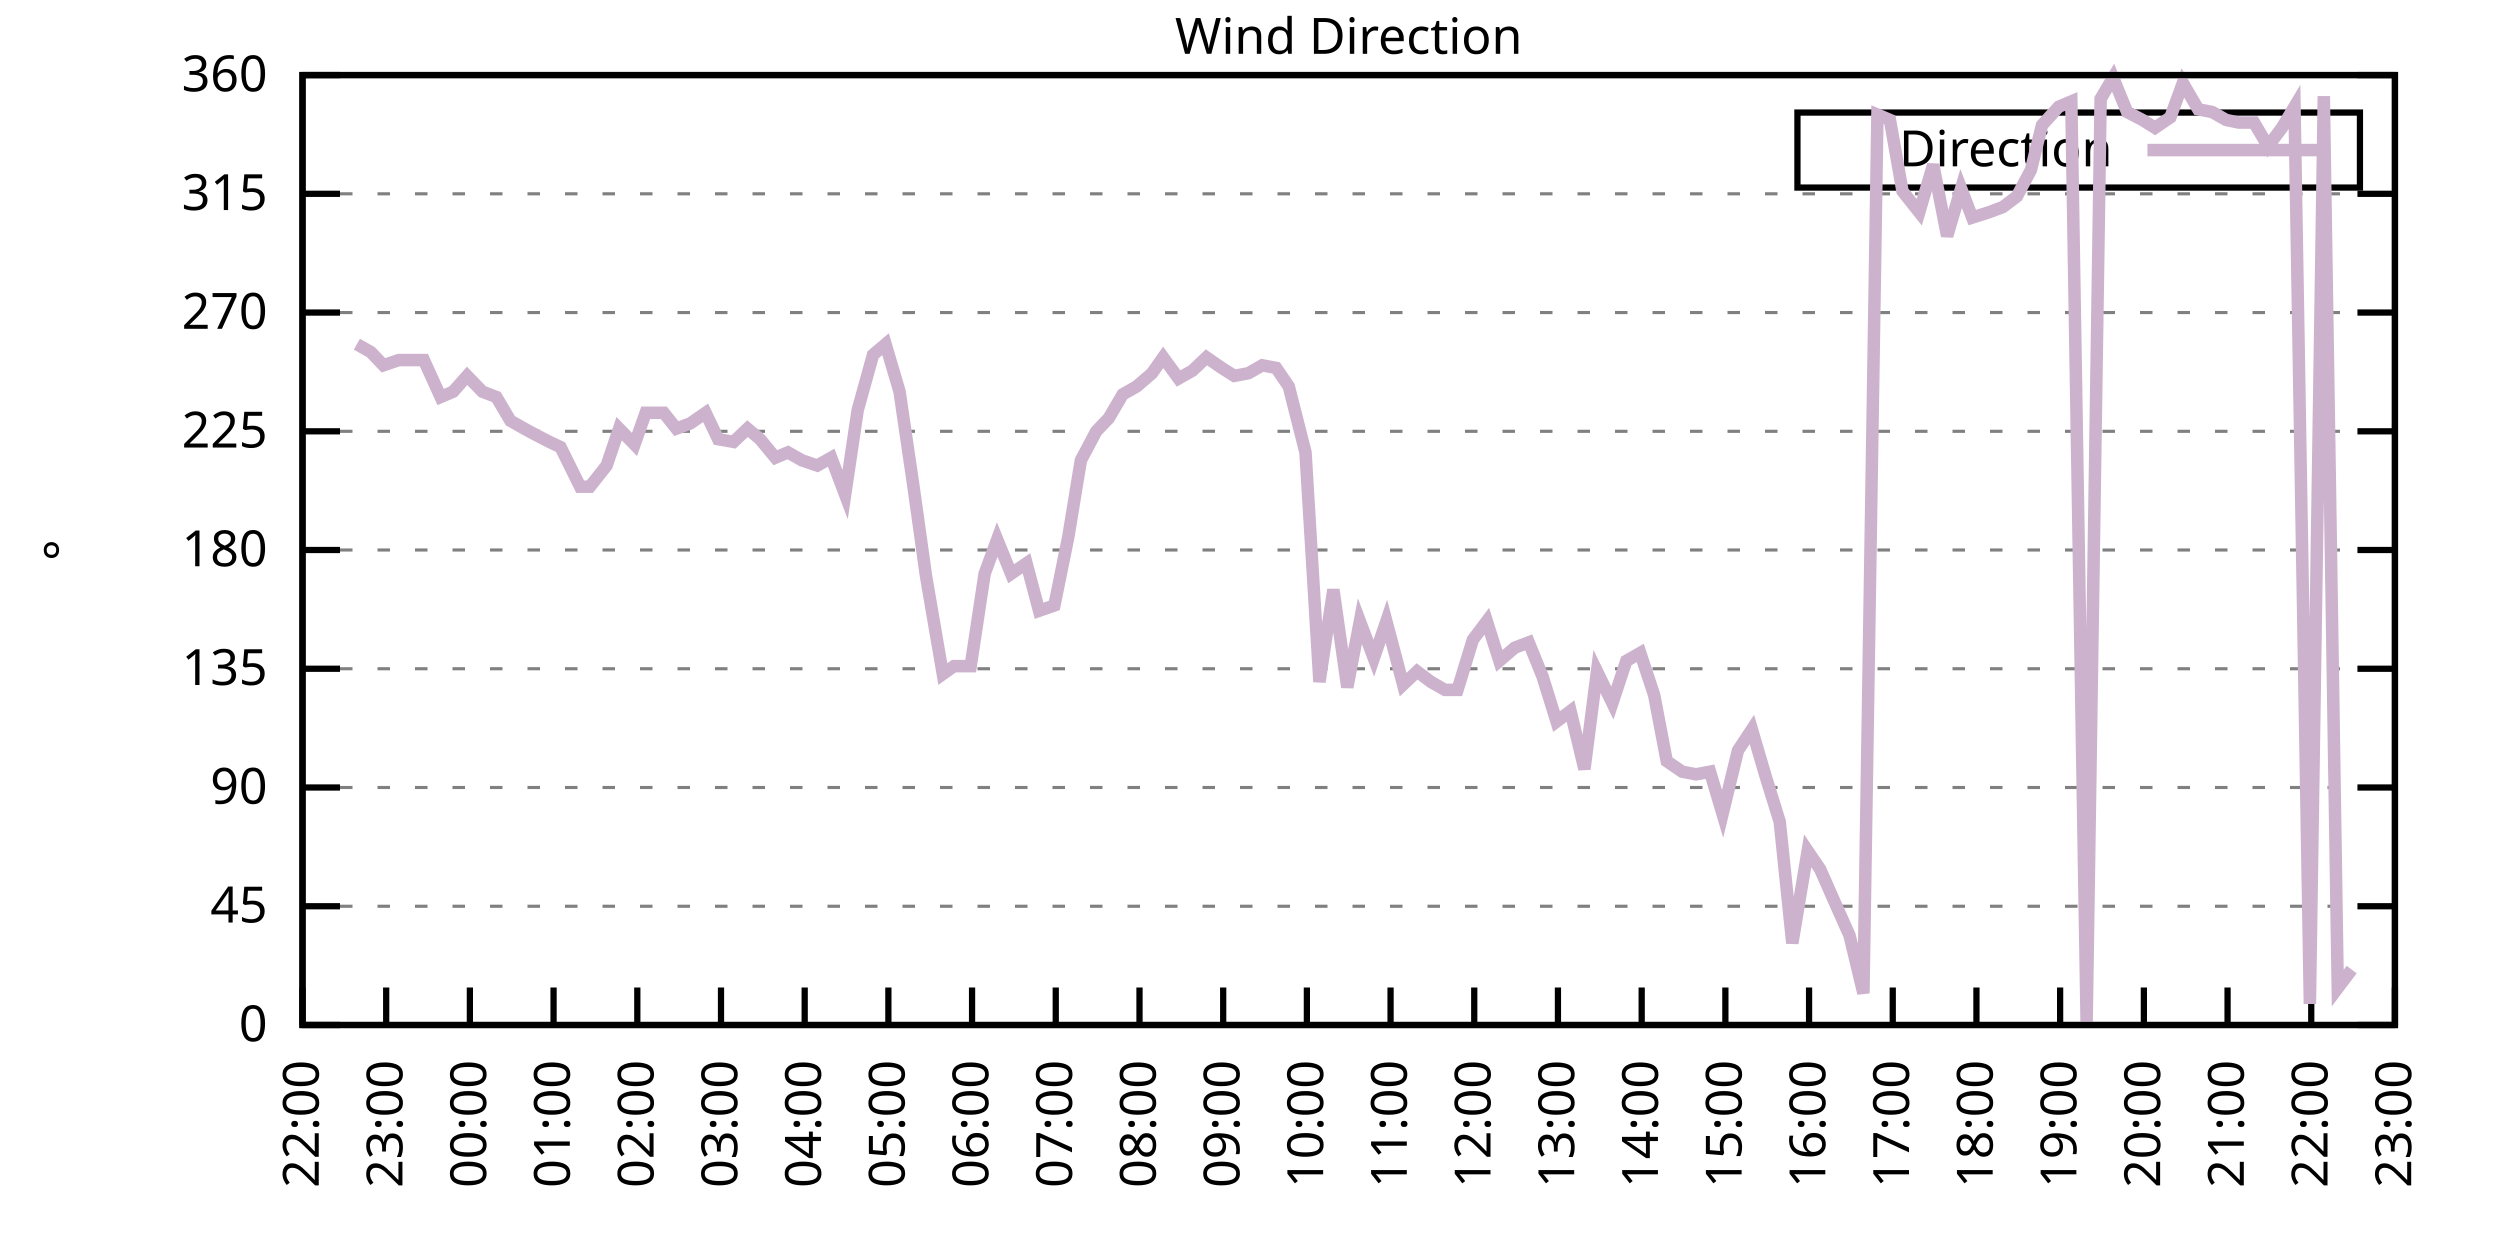
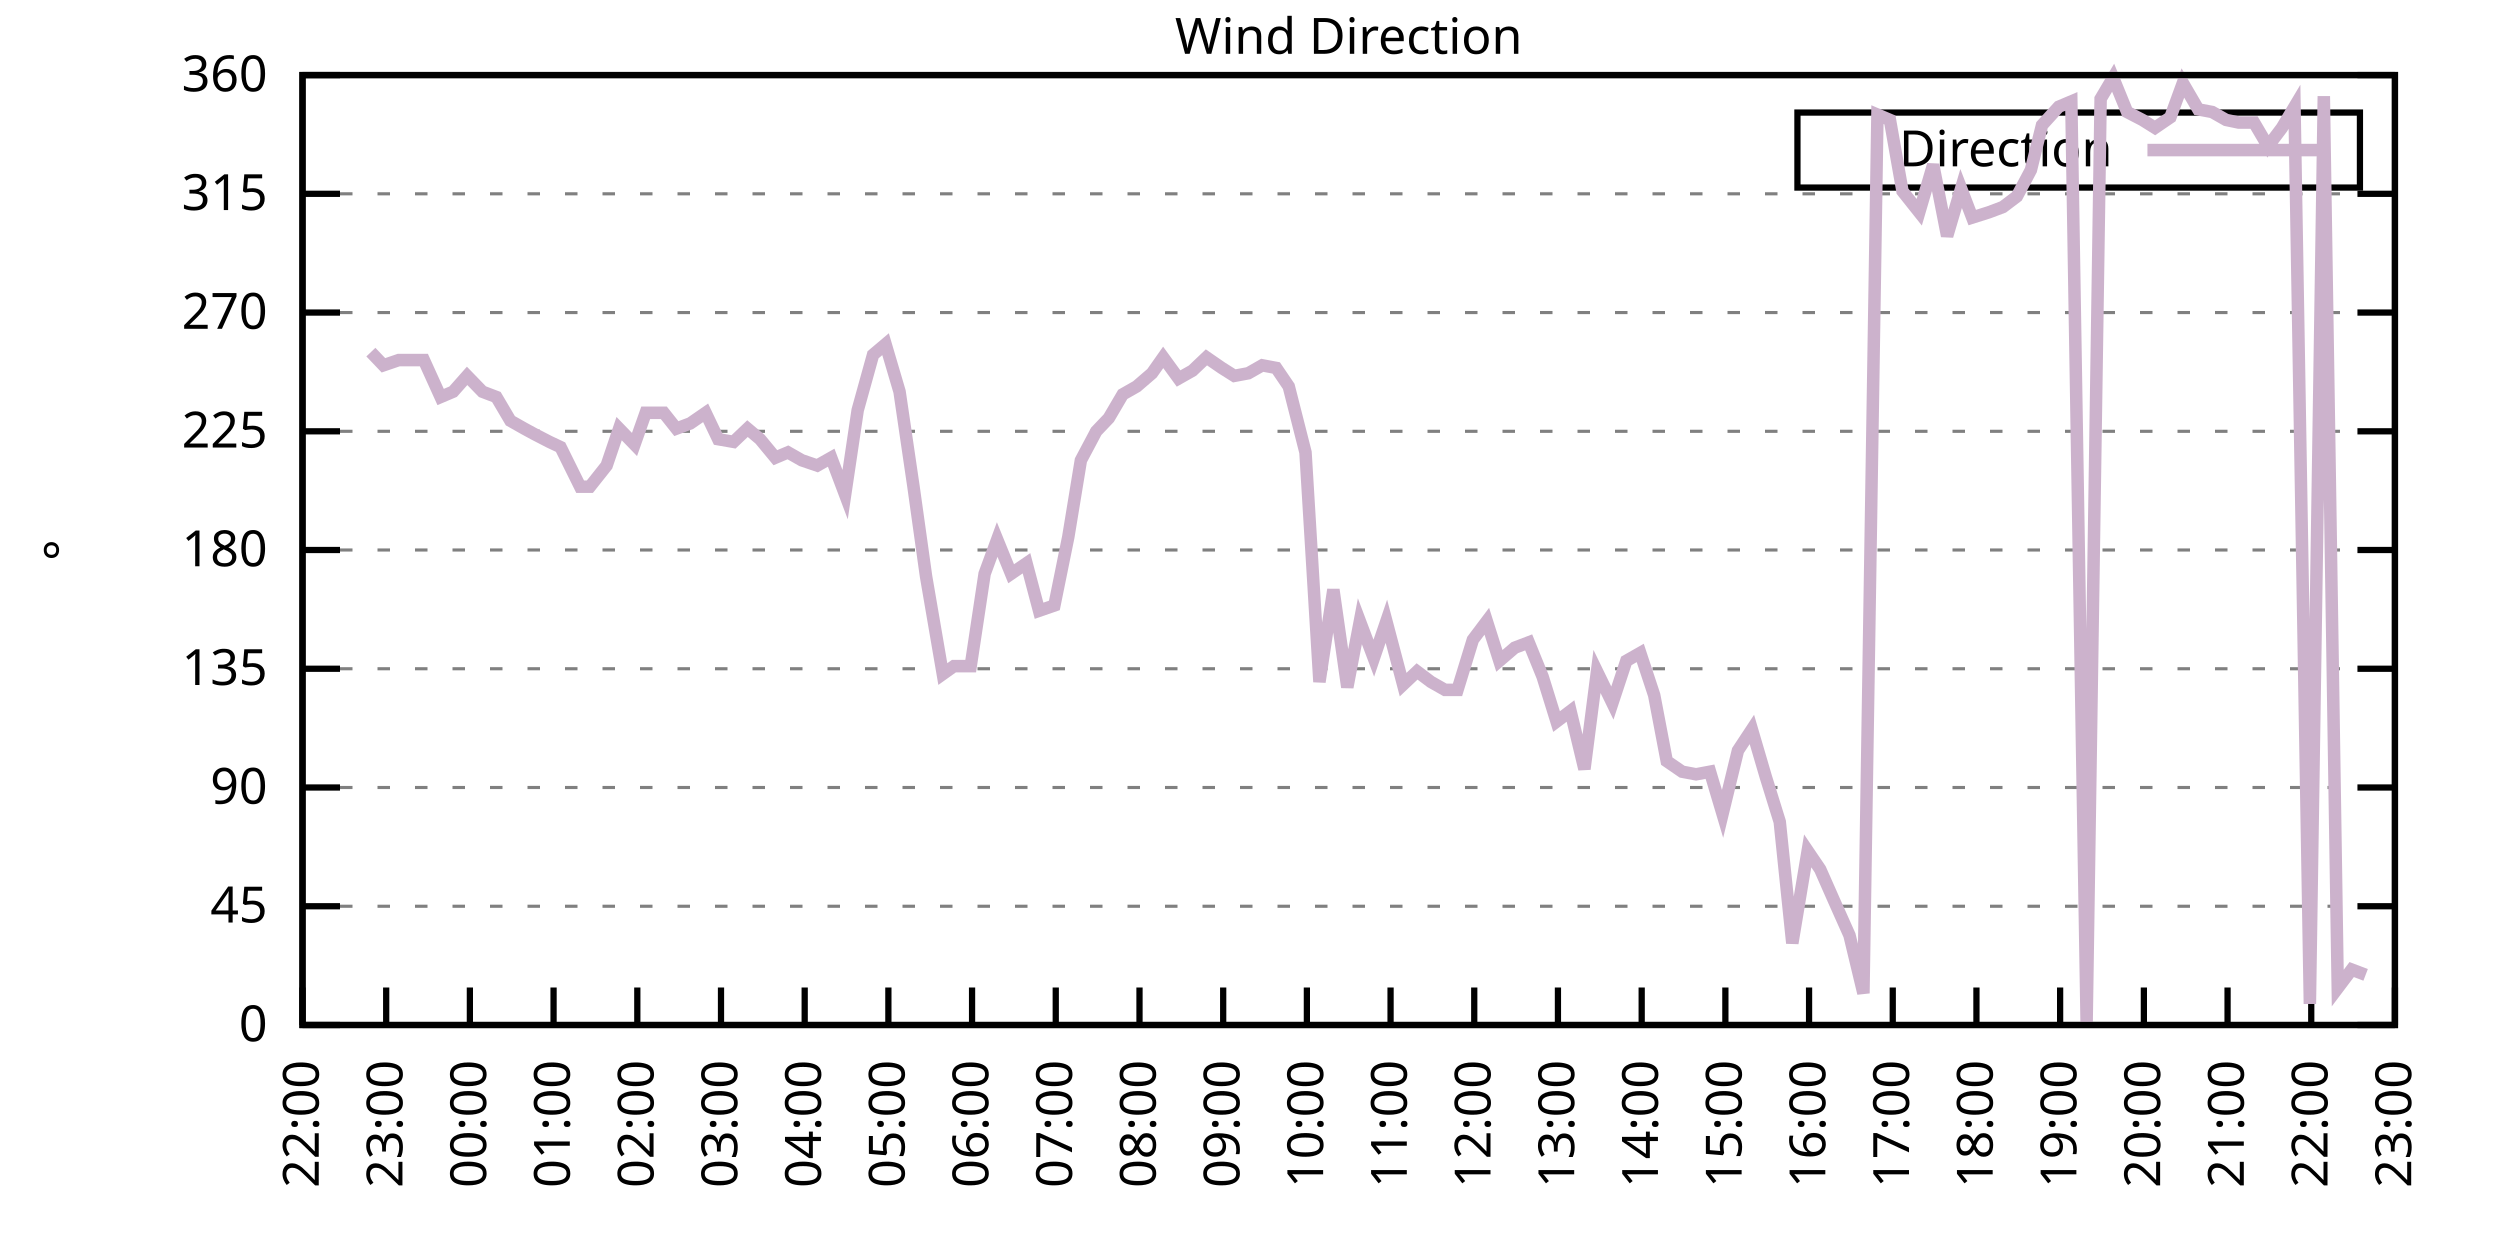
<svg xmlns="http://www.w3.org/2000/svg" xmlns:xlink="http://www.w3.org/1999/xlink" width="400" height="200" viewBox="0 0 400 200">
  <g id="gnuplot_canvas">
    <rect x="0" y="0" width="400" height="200" fill="none" />
    <defs>
      <circle id="gpDot" r="0.5" stroke-width="0.5" stroke="currentColor" />
      <path id="gpPt0" stroke-width="0.333" stroke="currentColor" d="M-1,0 h2 M0,-1 v2" />
      <path id="gpPt1" stroke-width="0.333" stroke="currentColor" d="M-1,-1 L1,1 M1,-1 L-1,1" />
      <path id="gpPt2" stroke-width="0.333" stroke="currentColor" d="M-1,0 L1,0 M0,-1 L0,1 M-1,-1 L1,1 M-1,1 L1,-1" />
      <rect id="gpPt3" stroke-width="0.333" stroke="currentColor" x="-1" y="-1" width="2" height="2" />
      <rect id="gpPt4" stroke-width="0.333" stroke="currentColor" fill="currentColor" x="-1" y="-1" width="2" height="2" />
      <circle id="gpPt5" stroke-width="0.333" stroke="currentColor" cx="0" cy="0" r="1" />
      <use xlink:href="#gpPt5" id="gpPt6" fill="currentColor" stroke="none" />
      <path id="gpPt7" stroke-width="0.333" stroke="currentColor" d="M0,-1.33 L-1.33,0.67 L1.33,0.67 z" />
      <use xlink:href="#gpPt7" id="gpPt8" fill="currentColor" stroke="none" />
      <use xlink:href="#gpPt7" id="gpPt9" stroke="currentColor" transform="rotate(180)" />
      <use xlink:href="#gpPt9" id="gpPt10" fill="currentColor" stroke="none" />
      <use xlink:href="#gpPt3" id="gpPt11" stroke="currentColor" transform="rotate(45)" />
      <use xlink:href="#gpPt11" id="gpPt12" fill="currentColor" stroke="none" />
      <path id="gpPt13" stroke-width="0.333" stroke="currentColor" d="M0,1.330 L1.265,0.411 L0.782,-1.067 L-0.782,-1.076 L-1.265,0.411 z" />
      <use xlink:href="#gpPt13" id="gpPt14" fill="currentColor" stroke="none" />
      <filter id="textbox" filterUnits="objectBoundingBox" x="0" y="0" height="1" width="1">
        <feFlood flood-color="white" flood-opacity="1" result="bgnd" />
        <feComposite in="SourceGraphic" in2="bgnd" operator="atop" />
      </filter>
      <filter id="greybox" filterUnits="objectBoundingBox" x="0" y="0" height="1" width="1">
        <feFlood flood-color="lightgrey" flood-opacity="1" result="grey" />
        <feComposite in="SourceGraphic" in2="grey" operator="atop" />
      </filter>
    </defs>
    <g fill="none" color="white" stroke="currentColor" stroke-width="1.00" stroke-linecap="butt" stroke-linejoin="miter">
</g>
    <g fill="none" color="black" stroke="currentColor" stroke-width="1.00" stroke-linecap="butt" stroke-linejoin="miter">
      <g stroke="none" shape-rendering="crispEdges">
        <polygon fill="rgb(255, 255, 255)" points="48.40,164.00 383.18,164.00 383.18,12.02 48.40,12.02 " />
      </g>
    </g>
    <g fill="none" color="black" stroke="currentColor" stroke-width="1.00" stroke-linecap="butt" stroke-linejoin="miter">
</g>
    <g fill="none" color="black" stroke="black" stroke-width="0.50" stroke-linecap="butt" stroke-linejoin="miter">
</g>
    <g fill="none" color="gray" stroke="currentColor" stroke-width="0.50" stroke-linecap="butt" stroke-linejoin="miter">
      <path stroke="gray" stroke-dasharray="2,4" class="gridline" d="M48.40,164.00 L383.19,164.00  " />
    </g>
    <g fill="none" color="gray" stroke="gray" stroke-width="1.00" stroke-linecap="butt" stroke-linejoin="miter">
</g>
    <g fill="none" color="black" stroke="currentColor" stroke-width="1.00" stroke-linecap="butt" stroke-linejoin="miter">
      <path stroke="black" d="M48.40,164.00 L54.40,164.00 M383.19,164.00 L377.19,164.00  " />
      <g transform="translate(42.80,166.60)" stroke="none" fill="black" font-family="Sans" font-size="8.00" text-anchor="end">
        <text>
          <tspan font-family="Sans"> 0</tspan>
        </text>
      </g>
    </g>
    <g fill="none" color="black" stroke="currentColor" stroke-width="1.00" stroke-linecap="butt" stroke-linejoin="miter">
</g>
    <g fill="none" color="black" stroke="black" stroke-width="0.50" stroke-linecap="butt" stroke-linejoin="miter">
</g>
    <g fill="none" color="gray" stroke="currentColor" stroke-width="0.50" stroke-linecap="butt" stroke-linejoin="miter">
      <path stroke="gray" stroke-dasharray="2,4" class="gridline" d="M48.40,145.00 L383.19,145.00  " />
    </g>
    <g fill="none" color="gray" stroke="gray" stroke-width="1.00" stroke-linecap="butt" stroke-linejoin="miter">
</g>
    <g fill="none" color="black" stroke="currentColor" stroke-width="1.00" stroke-linecap="butt" stroke-linejoin="miter">
      <path stroke="black" d="M48.40,145.00 L54.40,145.00 M383.19,145.00 L377.19,145.00  " />
      <g transform="translate(42.80,147.60)" stroke="none" fill="black" font-family="Sans" font-size="8.00" text-anchor="end">
        <text>
          <tspan font-family="Sans"> 45</tspan>
        </text>
      </g>
    </g>
    <g fill="none" color="black" stroke="currentColor" stroke-width="1.00" stroke-linecap="butt" stroke-linejoin="miter">
</g>
    <g fill="none" color="black" stroke="black" stroke-width="0.50" stroke-linecap="butt" stroke-linejoin="miter">
</g>
    <g fill="none" color="gray" stroke="currentColor" stroke-width="0.50" stroke-linecap="butt" stroke-linejoin="miter">
      <path stroke="gray" stroke-dasharray="2,4" class="gridline" d="M48.40,126.00 L383.19,126.00  " />
    </g>
    <g fill="none" color="gray" stroke="gray" stroke-width="1.00" stroke-linecap="butt" stroke-linejoin="miter">
</g>
    <g fill="none" color="black" stroke="currentColor" stroke-width="1.00" stroke-linecap="butt" stroke-linejoin="miter">
      <path stroke="black" d="M48.40,126.00 L54.40,126.00 M383.19,126.00 L377.19,126.00  " />
      <g transform="translate(42.80,128.60)" stroke="none" fill="black" font-family="Sans" font-size="8.00" text-anchor="end">
        <text>
          <tspan font-family="Sans"> 90</tspan>
        </text>
      </g>
    </g>
    <g fill="none" color="black" stroke="currentColor" stroke-width="1.00" stroke-linecap="butt" stroke-linejoin="miter">
</g>
    <g fill="none" color="black" stroke="black" stroke-width="0.50" stroke-linecap="butt" stroke-linejoin="miter">
</g>
    <g fill="none" color="gray" stroke="currentColor" stroke-width="0.50" stroke-linecap="butt" stroke-linejoin="miter">
      <path stroke="gray" stroke-dasharray="2,4" class="gridline" d="M48.40,107.00 L383.19,107.00  " />
    </g>
    <g fill="none" color="gray" stroke="gray" stroke-width="1.00" stroke-linecap="butt" stroke-linejoin="miter">
</g>
    <g fill="none" color="black" stroke="currentColor" stroke-width="1.00" stroke-linecap="butt" stroke-linejoin="miter">
      <path stroke="black" d="M48.40,107.00 L54.40,107.00 M383.19,107.00 L377.19,107.00  " />
      <g transform="translate(42.80,109.60)" stroke="none" fill="black" font-family="Sans" font-size="8.00" text-anchor="end">
        <text>
          <tspan font-family="Sans"> 135</tspan>
        </text>
      </g>
    </g>
    <g fill="none" color="black" stroke="currentColor" stroke-width="1.00" stroke-linecap="butt" stroke-linejoin="miter">
</g>
    <g fill="none" color="black" stroke="black" stroke-width="0.50" stroke-linecap="butt" stroke-linejoin="miter">
</g>
    <g fill="none" color="gray" stroke="currentColor" stroke-width="0.50" stroke-linecap="butt" stroke-linejoin="miter">
      <path stroke="gray" stroke-dasharray="2,4" class="gridline" d="M48.40,88.00 L383.19,88.00  " />
    </g>
    <g fill="none" color="gray" stroke="gray" stroke-width="1.00" stroke-linecap="butt" stroke-linejoin="miter">
</g>
    <g fill="none" color="black" stroke="currentColor" stroke-width="1.00" stroke-linecap="butt" stroke-linejoin="miter">
      <path stroke="black" d="M48.40,88.00 L54.40,88.00 M383.19,88.00 L377.19,88.00  " />
      <g transform="translate(42.80,90.60)" stroke="none" fill="black" font-family="Sans" font-size="8.00" text-anchor="end">
        <text>
          <tspan font-family="Sans"> 180</tspan>
        </text>
      </g>
    </g>
    <g fill="none" color="black" stroke="currentColor" stroke-width="1.00" stroke-linecap="butt" stroke-linejoin="miter">
</g>
    <g fill="none" color="black" stroke="black" stroke-width="0.50" stroke-linecap="butt" stroke-linejoin="miter">
</g>
    <g fill="none" color="gray" stroke="currentColor" stroke-width="0.50" stroke-linecap="butt" stroke-linejoin="miter">
      <path stroke="gray" stroke-dasharray="2,4" class="gridline" d="M48.40,69.01 L383.19,69.01  " />
    </g>
    <g fill="none" color="gray" stroke="gray" stroke-width="1.00" stroke-linecap="butt" stroke-linejoin="miter">
</g>
    <g fill="none" color="black" stroke="currentColor" stroke-width="1.00" stroke-linecap="butt" stroke-linejoin="miter">
      <path stroke="black" d="M48.40,69.01 L54.40,69.01 M383.19,69.01 L377.19,69.01  " />
      <g transform="translate(42.80,71.61)" stroke="none" fill="black" font-family="Sans" font-size="8.00" text-anchor="end">
        <text>
          <tspan font-family="Sans"> 225</tspan>
        </text>
      </g>
    </g>
    <g fill="none" color="black" stroke="currentColor" stroke-width="1.00" stroke-linecap="butt" stroke-linejoin="miter">
</g>
    <g fill="none" color="black" stroke="black" stroke-width="0.50" stroke-linecap="butt" stroke-linejoin="miter">
</g>
    <g fill="none" color="gray" stroke="currentColor" stroke-width="0.50" stroke-linecap="butt" stroke-linejoin="miter">
      <path stroke="gray" stroke-dasharray="2,4" class="gridline" d="M48.40,50.01 L383.19,50.01  " />
    </g>
    <g fill="none" color="gray" stroke="gray" stroke-width="1.00" stroke-linecap="butt" stroke-linejoin="miter">
</g>
    <g fill="none" color="black" stroke="currentColor" stroke-width="1.00" stroke-linecap="butt" stroke-linejoin="miter">
      <path stroke="black" d="M48.40,50.01 L54.40,50.01 M383.19,50.01 L377.19,50.01  " />
      <g transform="translate(42.80,52.61)" stroke="none" fill="black" font-family="Sans" font-size="8.00" text-anchor="end">
        <text>
          <tspan font-family="Sans"> 270</tspan>
        </text>
      </g>
    </g>
    <g fill="none" color="black" stroke="currentColor" stroke-width="1.00" stroke-linecap="butt" stroke-linejoin="miter">
</g>
    <g fill="none" color="black" stroke="black" stroke-width="0.50" stroke-linecap="butt" stroke-linejoin="miter">
</g>
    <g fill="none" color="gray" stroke="currentColor" stroke-width="0.50" stroke-linecap="butt" stroke-linejoin="miter">
      <path stroke="gray" stroke-dasharray="2,4" class="gridline" d="M48.40,31.01 L383.19,31.01  " />
    </g>
    <g fill="none" color="gray" stroke="gray" stroke-width="1.00" stroke-linecap="butt" stroke-linejoin="miter">
</g>
    <g fill="none" color="black" stroke="currentColor" stroke-width="1.00" stroke-linecap="butt" stroke-linejoin="miter">
      <path stroke="black" d="M48.40,31.01 L54.40,31.01 M383.19,31.01 L377.19,31.01  " />
      <g transform="translate(42.80,33.61)" stroke="none" fill="black" font-family="Sans" font-size="8.00" text-anchor="end">
        <text>
          <tspan font-family="Sans"> 315</tspan>
        </text>
      </g>
    </g>
    <g fill="none" color="black" stroke="currentColor" stroke-width="1.00" stroke-linecap="butt" stroke-linejoin="miter">
</g>
    <g fill="none" color="black" stroke="black" stroke-width="0.50" stroke-linecap="butt" stroke-linejoin="miter">
</g>
    <g fill="none" color="gray" stroke="currentColor" stroke-width="0.50" stroke-linecap="butt" stroke-linejoin="miter">
      <path stroke="gray" stroke-dasharray="2,4" class="gridline" d="M48.40,12.01 L383.19,12.01  " />
    </g>
    <g fill="none" color="gray" stroke="gray" stroke-width="1.00" stroke-linecap="butt" stroke-linejoin="miter">
</g>
    <g fill="none" color="black" stroke="currentColor" stroke-width="1.00" stroke-linecap="butt" stroke-linejoin="miter">
      <path stroke="black" d="M48.40,12.01 L54.40,12.01 M383.19,12.01 L377.19,12.01  " />
      <g transform="translate(42.80,14.61)" stroke="none" fill="black" font-family="Sans" font-size="8.00" text-anchor="end">
        <text>
          <tspan font-family="Sans"> 360</tspan>
        </text>
      </g>
    </g>
    <g fill="none" color="black" stroke="currentColor" stroke-width="1.00" stroke-linecap="butt" stroke-linejoin="miter">
      <path stroke="black" d="M48.40,164.00 L48.40,158.00  " />
      <g transform="translate(51.00,169.60) rotate(270.00)" stroke="none" fill="black" font-family="Sans" font-size="8.00" text-anchor="end">
        <text>
          <tspan font-family="Sans">22:00</tspan>
        </text>
      </g>
    </g>
    <g fill="none" color="black" stroke="currentColor" stroke-width="1.00" stroke-linecap="butt" stroke-linejoin="miter">
      <path stroke="black" d="M61.79,164.00 L61.79,158.00  " />
      <g transform="translate(64.39,169.60) rotate(270.00)" stroke="none" fill="black" font-family="Sans" font-size="8.00" text-anchor="end">
        <text>
          <tspan font-family="Sans">23:00</tspan>
        </text>
      </g>
    </g>
    <g fill="none" color="black" stroke="currentColor" stroke-width="1.00" stroke-linecap="butt" stroke-linejoin="miter">
      <path stroke="black" d="M75.18,164.00 L75.18,158.00  " />
      <g transform="translate(77.78,169.60) rotate(270.00)" stroke="none" fill="black" font-family="Sans" font-size="8.00" text-anchor="end">
        <text>
          <tspan font-family="Sans">00:00</tspan>
        </text>
      </g>
    </g>
    <g fill="none" color="black" stroke="currentColor" stroke-width="1.00" stroke-linecap="butt" stroke-linejoin="miter">
      <path stroke="black" d="M88.57,164.00 L88.57,158.00  " />
      <g transform="translate(91.17,169.60) rotate(270.00)" stroke="none" fill="black" font-family="Sans" font-size="8.00" text-anchor="end">
        <text>
          <tspan font-family="Sans">01:00</tspan>
        </text>
      </g>
    </g>
    <g fill="none" color="black" stroke="currentColor" stroke-width="1.00" stroke-linecap="butt" stroke-linejoin="miter">
      <path stroke="black" d="M101.97,164.00 L101.97,158.00  " />
      <g transform="translate(104.57,169.60) rotate(270.00)" stroke="none" fill="black" font-family="Sans" font-size="8.00" text-anchor="end">
        <text>
          <tspan font-family="Sans">02:00</tspan>
        </text>
      </g>
    </g>
    <g fill="none" color="black" stroke="currentColor" stroke-width="1.00" stroke-linecap="butt" stroke-linejoin="miter">
      <path stroke="black" d="M115.36,164.00 L115.36,158.00  " />
      <g transform="translate(117.96,169.60) rotate(270.00)" stroke="none" fill="black" font-family="Sans" font-size="8.00" text-anchor="end">
        <text>
          <tspan font-family="Sans">03:00</tspan>
        </text>
      </g>
    </g>
    <g fill="none" color="black" stroke="currentColor" stroke-width="1.00" stroke-linecap="butt" stroke-linejoin="miter">
      <path stroke="black" d="M128.75,164.00 L128.75,158.00  " />
      <g transform="translate(131.35,169.60) rotate(270.00)" stroke="none" fill="black" font-family="Sans" font-size="8.00" text-anchor="end">
        <text>
          <tspan font-family="Sans">04:00</tspan>
        </text>
      </g>
    </g>
    <g fill="none" color="black" stroke="currentColor" stroke-width="1.00" stroke-linecap="butt" stroke-linejoin="miter">
      <path stroke="black" d="M142.14,164.00 L142.14,158.00  " />
      <g transform="translate(144.74,169.60) rotate(270.00)" stroke="none" fill="black" font-family="Sans" font-size="8.00" text-anchor="end">
        <text>
          <tspan font-family="Sans">05:00</tspan>
        </text>
      </g>
    </g>
    <g fill="none" color="black" stroke="currentColor" stroke-width="1.00" stroke-linecap="butt" stroke-linejoin="miter">
      <path stroke="black" d="M155.53,164.00 L155.53,158.00  " />
      <g transform="translate(158.13,169.60) rotate(270.00)" stroke="none" fill="black" font-family="Sans" font-size="8.00" text-anchor="end">
        <text>
          <tspan font-family="Sans">06:00</tspan>
        </text>
      </g>
    </g>
    <g fill="none" color="black" stroke="currentColor" stroke-width="1.00" stroke-linecap="butt" stroke-linejoin="miter">
      <path stroke="black" d="M168.92,164.00 L168.92,158.00  " />
      <g transform="translate(171.52,169.60) rotate(270.00)" stroke="none" fill="black" font-family="Sans" font-size="8.00" text-anchor="end">
        <text>
          <tspan font-family="Sans">07:00</tspan>
        </text>
      </g>
    </g>
    <g fill="none" color="black" stroke="currentColor" stroke-width="1.00" stroke-linecap="butt" stroke-linejoin="miter">
      <path stroke="black" d="M182.32,164.00 L182.32,158.00  " />
      <g transform="translate(184.92,169.60) rotate(270.00)" stroke="none" fill="black" font-family="Sans" font-size="8.00" text-anchor="end">
        <text>
          <tspan font-family="Sans">08:00</tspan>
        </text>
      </g>
    </g>
    <g fill="none" color="black" stroke="currentColor" stroke-width="1.00" stroke-linecap="butt" stroke-linejoin="miter">
      <path stroke="black" d="M195.71,164.00 L195.71,158.00  " />
      <g transform="translate(198.31,169.60) rotate(270.00)" stroke="none" fill="black" font-family="Sans" font-size="8.00" text-anchor="end">
        <text>
          <tspan font-family="Sans">09:00</tspan>
        </text>
      </g>
    </g>
    <g fill="none" color="black" stroke="currentColor" stroke-width="1.00" stroke-linecap="butt" stroke-linejoin="miter">
      <path stroke="black" d="M209.10,164.00 L209.10,158.00  " />
      <g transform="translate(211.70,169.60) rotate(270.00)" stroke="none" fill="black" font-family="Sans" font-size="8.00" text-anchor="end">
        <text>
          <tspan font-family="Sans">10:00</tspan>
        </text>
      </g>
    </g>
    <g fill="none" color="black" stroke="currentColor" stroke-width="1.00" stroke-linecap="butt" stroke-linejoin="miter">
      <path stroke="black" d="M222.49,164.00 L222.49,158.00  " />
      <g transform="translate(225.09,169.60) rotate(270.00)" stroke="none" fill="black" font-family="Sans" font-size="8.00" text-anchor="end">
        <text>
          <tspan font-family="Sans">11:00</tspan>
        </text>
      </g>
    </g>
    <g fill="none" color="black" stroke="currentColor" stroke-width="1.00" stroke-linecap="butt" stroke-linejoin="miter">
      <path stroke="black" d="M235.88,164.00 L235.88,158.00  " />
      <g transform="translate(238.48,169.60) rotate(270.00)" stroke="none" fill="black" font-family="Sans" font-size="8.00" text-anchor="end">
        <text>
          <tspan font-family="Sans">12:00</tspan>
        </text>
      </g>
    </g>
    <g fill="none" color="black" stroke="currentColor" stroke-width="1.00" stroke-linecap="butt" stroke-linejoin="miter">
      <path stroke="black" d="M249.27,164.00 L249.27,158.00  " />
      <g transform="translate(251.87,169.60) rotate(270.00)" stroke="none" fill="black" font-family="Sans" font-size="8.00" text-anchor="end">
        <text>
          <tspan font-family="Sans">13:00</tspan>
        </text>
      </g>
    </g>
    <g fill="none" color="black" stroke="currentColor" stroke-width="1.00" stroke-linecap="butt" stroke-linejoin="miter">
      <path stroke="black" d="M262.67,164.00 L262.67,158.00  " />
      <g transform="translate(265.27,169.60) rotate(270.00)" stroke="none" fill="black" font-family="Sans" font-size="8.00" text-anchor="end">
        <text>
          <tspan font-family="Sans">14:00</tspan>
        </text>
      </g>
    </g>
    <g fill="none" color="black" stroke="currentColor" stroke-width="1.00" stroke-linecap="butt" stroke-linejoin="miter">
      <path stroke="black" d="M276.06,164.00 L276.06,158.00  " />
      <g transform="translate(278.66,169.60) rotate(270.00)" stroke="none" fill="black" font-family="Sans" font-size="8.00" text-anchor="end">
        <text>
          <tspan font-family="Sans">15:00</tspan>
        </text>
      </g>
    </g>
    <g fill="none" color="black" stroke="currentColor" stroke-width="1.00" stroke-linecap="butt" stroke-linejoin="miter">
      <path stroke="black" d="M289.45,164.00 L289.45,158.00  " />
      <g transform="translate(292.05,169.60) rotate(270.00)" stroke="none" fill="black" font-family="Sans" font-size="8.00" text-anchor="end">
        <text>
          <tspan font-family="Sans">16:00</tspan>
        </text>
      </g>
    </g>
    <g fill="none" color="black" stroke="currentColor" stroke-width="1.00" stroke-linecap="butt" stroke-linejoin="miter">
      <path stroke="black" d="M302.84,164.00 L302.84,158.00  " />
      <g transform="translate(305.44,169.60) rotate(270.00)" stroke="none" fill="black" font-family="Sans" font-size="8.00" text-anchor="end">
        <text>
          <tspan font-family="Sans">17:00</tspan>
        </text>
      </g>
    </g>
    <g fill="none" color="black" stroke="currentColor" stroke-width="1.00" stroke-linecap="butt" stroke-linejoin="miter">
      <path stroke="black" d="M316.23,164.00 L316.23,158.00  " />
      <g transform="translate(318.83,169.60) rotate(270.00)" stroke="none" fill="black" font-family="Sans" font-size="8.00" text-anchor="end">
        <text>
          <tspan font-family="Sans">18:00</tspan>
        </text>
      </g>
    </g>
    <g fill="none" color="black" stroke="currentColor" stroke-width="1.00" stroke-linecap="butt" stroke-linejoin="miter">
      <path stroke="black" d="M329.62,164.00 L329.62,158.00  " />
      <g transform="translate(332.22,169.60) rotate(270.00)" stroke="none" fill="black" font-family="Sans" font-size="8.00" text-anchor="end">
        <text>
          <tspan font-family="Sans">19:00</tspan>
        </text>
      </g>
    </g>
    <g fill="none" color="black" stroke="currentColor" stroke-width="1.00" stroke-linecap="butt" stroke-linejoin="miter">
      <path stroke="black" d="M343.02,164.00 L343.02,158.00  " />
      <g transform="translate(345.62,169.60) rotate(270.00)" stroke="none" fill="black" font-family="Sans" font-size="8.00" text-anchor="end">
        <text>
          <tspan font-family="Sans">20:00</tspan>
        </text>
      </g>
    </g>
    <g fill="none" color="black" stroke="currentColor" stroke-width="1.00" stroke-linecap="butt" stroke-linejoin="miter">
      <path stroke="black" d="M356.41,164.00 L356.41,158.00  " />
      <g transform="translate(359.01,169.60) rotate(270.00)" stroke="none" fill="black" font-family="Sans" font-size="8.00" text-anchor="end">
        <text>
          <tspan font-family="Sans">21:00</tspan>
        </text>
      </g>
    </g>
    <g fill="none" color="black" stroke="currentColor" stroke-width="1.00" stroke-linecap="butt" stroke-linejoin="miter">
      <path stroke="black" d="M369.80,164.00 L369.80,158.00  " />
      <g transform="translate(372.40,169.60) rotate(270.00)" stroke="none" fill="black" font-family="Sans" font-size="8.00" text-anchor="end">
        <text>
          <tspan font-family="Sans">22:00</tspan>
        </text>
      </g>
    </g>
    <g fill="none" color="black" stroke="currentColor" stroke-width="1.00" stroke-linecap="butt" stroke-linejoin="miter">
      <path stroke="black" d="M383.19,164.00 L383.19,158.00  " />
      <g transform="translate(385.79,169.60) rotate(270.00)" stroke="none" fill="black" font-family="Sans" font-size="8.00" text-anchor="end">
        <text>
          <tspan font-family="Sans">23:00</tspan>
        </text>
      </g>
    </g>
    <g fill="none" color="black" stroke="currentColor" stroke-width="1.00" stroke-linecap="butt" stroke-linejoin="miter">
</g>
    <g fill="none" color="black" stroke="currentColor" stroke-width="1.00" stroke-linecap="butt" stroke-linejoin="miter">
      <path stroke="black" d="M48.40,12.01 L48.40,164.00 L383.19,164.00 L383.19,12.01 L48.40,12.01 Z  " />
    </g>
    <g fill="none" color="black" stroke="currentColor" stroke-width="1.00" stroke-linecap="butt" stroke-linejoin="miter">
</g>
    <g fill="none" color="black" stroke="currentColor" stroke-width="1.00" stroke-linecap="butt" stroke-linejoin="miter">
      <path stroke="black" d="M287.59,30.01 L287.59,18.01 L377.59,18.01 L377.59,30.01 L287.59,30.01 Z  " />
    </g>
    <g id="Wind_direction_plot_1">
      <g fill="none" color="white" stroke="black" stroke-width="2.00" stroke-linecap="butt" stroke-linejoin="miter">
</g>
      <g fill="none" color="black" stroke="currentColor" stroke-width="2.00" stroke-linecap="butt" stroke-linejoin="miter">
        <g transform="translate(337.99,26.61)" stroke="none" fill="black" font-family="Sans" font-size="8.00" text-anchor="end">
          <text>
            <tspan font-family="Sans">Direction</tspan>
          </text>
        </g>
      </g>
      <g fill="none" color="black" stroke="currentColor" stroke-width="2.00" stroke-linecap="butt" stroke-linejoin="miter">
-         <path stroke="rgb(204, 178, 204)" d="M343.59,24.01 L371.99,24.01 M57.10,55.07 L59.34,56.34 L61.35,58.45 L63.80,57.61 L65.81,57.61 L67.82,57.61   L70.50,63.52 L72.50,62.67 L74.74,60.14 L77.19,62.67 L79.42,63.52 L81.66,67.32 L83.89,68.58 L85.45,69.43   L87.91,70.70 L89.69,71.54 L92.82,77.87 L94.38,77.87 L97.06,74.49 L99.06,68.58 L101.52,71.12 L103.31,66.05   L106.21,66.05 L108.22,68.58 L110.45,67.74 L112.90,66.05 L114.91,70.27 L117.37,70.70 L119.60,68.58 L121.61,70.27   L124.06,73.23 L126.07,72.38 L128.30,73.65 L130.76,74.49 L132.99,73.23 L135.22,79.14 L137.23,65.63 L139.69,56.76   L141.69,55.07 L143.93,62.67 L146.16,77.87 L148.17,92.23 L150.85,107.85 L152.63,106.58 L155.31,106.58 L157.54,91.80   L159.55,86.32 L161.78,91.80 L164.24,90.12 L166.25,97.72 L168.70,96.87 L170.93,85.89 L172.94,73.65 L175.40,69.01   L177.41,66.90 L179.64,63.10 L181.87,61.83 L184.32,59.72 L186.11,57.18 L188.57,60.56 L190.80,59.30 L193.03,57.18   L195.48,58.87 L197.49,60.14 L199.73,59.72 L201.96,58.45 L204.19,58.87 L206.20,61.83 L208.88,72.38 L211.11,109.11   L213.34,94.34 L215.57,109.96 L217.58,99.40 L219.81,105.31 L221.82,99.40 L224.50,109.54 L226.73,107.43 L228.96,109.11   L231.20,110.38 L233.20,110.38 L235.66,102.36 L237.89,99.40 L239.90,105.74 L242.36,103.63 L244.59,102.78 L246.82,108.27   L249.05,115.45 L251.28,113.76 L253.51,123.05 L255.52,107.43 L257.98,112.49 L260.21,105.74 L262.44,104.47 L264.67,111.23   L266.68,121.78 L269.14,123.47 L271.37,123.89 L273.60,123.47 L275.61,130.22 L278.07,120.09 L280.30,116.71 L282.53,124.31   L284.76,131.49 L286.77,150.91 L289.23,136.14 L291.23,139.09 L293.47,144.16 L295.92,149.65 L298.15,158.93 L300.39,18.34   L302.39,19.19 L304.40,30.59 L307.08,33.96 L309.31,26.36 L311.54,37.76 L313.78,30.16 L315.56,34.81 L318.24,33.96   L320.47,33.12 L322.70,31.43 L324.94,27.21 L326.72,20.03 L329.40,17.08 L331.41,16.23 L333.86,163.58 L336.10,15.81   L338.10,12.43 L340.34,17.92 L342.79,19.19 L344.80,20.45 L347.26,18.77 L349.26,13.28 L351.72,17.50 L353.95,17.92   L356.18,19.19 L358.19,19.61 L360.65,19.61 L362.88,23.41 L365.11,20.45 L367.12,17.08 L369.58,160.62 L371.81,15.39   L374.04,158.09 L376.27,155.13  " />
+         <path stroke="rgb(204, 178, 204)" d="M343.59,24.01 L371.99,24.01 M59.34,56.34 L61.35,58.45 L63.80,57.61 L65.81,57.61 L67.82,57.61 L70.50,63.52   L72.50,62.67 L74.74,60.14 L77.19,62.67 L79.42,63.52 L81.66,67.32 L83.89,68.58 L85.45,69.43 L87.91,70.70   L89.69,71.54 L92.82,77.87 L94.38,77.87 L97.06,74.49 L99.06,68.58 L101.52,71.12 L103.31,66.05 L106.21,66.05   L108.22,68.58 L110.45,67.74 L112.90,66.05 L114.91,70.27 L117.37,70.70 L119.60,68.58 L121.61,70.27 L124.06,73.23   L126.07,72.38 L128.30,73.65 L130.76,74.49 L132.99,73.23 L135.22,79.14 L137.23,65.63 L139.69,56.76 L141.69,55.07   L143.93,62.67 L146.16,77.87 L148.17,92.23 L150.85,107.85 L152.63,106.58 L155.31,106.58 L157.54,91.80 L159.55,86.32   L161.78,91.80 L164.24,90.12 L166.25,97.72 L168.70,96.87 L170.93,85.89 L172.94,73.65 L175.40,69.01 L177.41,66.90   L179.64,63.10 L181.87,61.83 L184.32,59.72 L186.11,57.18 L188.57,60.56 L190.80,59.30 L193.03,57.18 L195.48,58.87   L197.49,60.14 L199.73,59.72 L201.96,58.45 L204.19,58.87 L206.20,61.83 L208.88,72.38 L211.11,109.11 L213.34,94.34   L215.57,109.96 L217.58,99.40 L219.81,105.31 L221.82,99.40 L224.50,109.54 L226.73,107.43 L228.96,109.11 L231.20,110.38   L233.20,110.38 L235.66,102.36 L237.89,99.40 L239.90,105.74 L242.36,103.63 L244.59,102.78 L246.82,108.27 L249.05,115.45   L251.28,113.76 L253.51,123.05 L255.52,107.43 L257.98,112.49 L260.21,105.74 L262.44,104.47 L264.67,111.23 L266.68,121.78   L269.14,123.47 L271.37,123.89 L273.60,123.47 L275.61,130.22 L278.07,120.09 L280.30,116.71 L282.53,124.31 L284.76,131.49   L286.77,150.91 L289.23,136.14 L291.23,139.09 L293.47,144.16 L295.92,149.65 L298.15,158.93 L300.39,18.34 L302.39,19.19   L304.40,30.59 L307.08,33.96 L309.31,26.36 L311.54,37.76 L313.78,30.16 L315.56,34.81 L318.24,33.96 L320.47,33.12   L322.70,31.43 L324.94,27.21 L326.72,20.03 L329.40,17.08 L331.41,16.23 L333.86,163.58 L336.10,15.81 L338.10,12.43   L340.34,17.92 L342.79,19.19 L344.80,20.45 L347.26,18.77 L349.26,13.28 L351.72,17.50 L353.95,17.92 L356.18,19.19   L358.19,19.61 L360.65,19.61 L362.88,23.41 L365.11,20.45 L367.12,17.08 L369.58,160.62 L371.81,15.39 L374.04,158.09   L376.27,155.13 L378.50,155.98  " />
      </g>
    </g>
    <g fill="none" color="black" stroke="currentColor" stroke-width="2.00" stroke-linecap="butt" stroke-linejoin="miter">
</g>
    <g fill="none" color="black" stroke="black" stroke-width="1.00" stroke-linecap="butt" stroke-linejoin="miter">
</g>
    <g fill="none" color="black" stroke="currentColor" stroke-width="1.00" stroke-linecap="butt" stroke-linejoin="miter">
      <path stroke="black" d="M48.40,12.01 L48.40,164.00 L383.19,164.00 L383.19,12.01 L48.40,12.01 Z  " />
      <g transform="translate(12.80,88.01) rotate(270.00)" stroke="none" fill="black" font-family="Sans" font-size="8.00" text-anchor="middle">
        <text>
          <tspan font-family="Sans">°</tspan>
        </text>
      </g>
    </g>
    <g fill="none" color="black" stroke="currentColor" stroke-width="1.00" stroke-linecap="butt" stroke-linejoin="miter">
</g>
    <g fill="none" color="black" stroke="currentColor" stroke-width="1.00" stroke-linecap="butt" stroke-linejoin="miter">
      <g transform="translate(215.79,8.61)" stroke="none" fill="black" font-family="Sans" font-size="8.00" text-anchor="middle">
        <text>
          <tspan font-family="Sans">Wind Direction</tspan>
        </text>
      </g>
    </g>
    <g fill="none" color="black" stroke="currentColor" stroke-width="1.00" stroke-linecap="butt" stroke-linejoin="miter">
</g>
  </g>
</svg>
